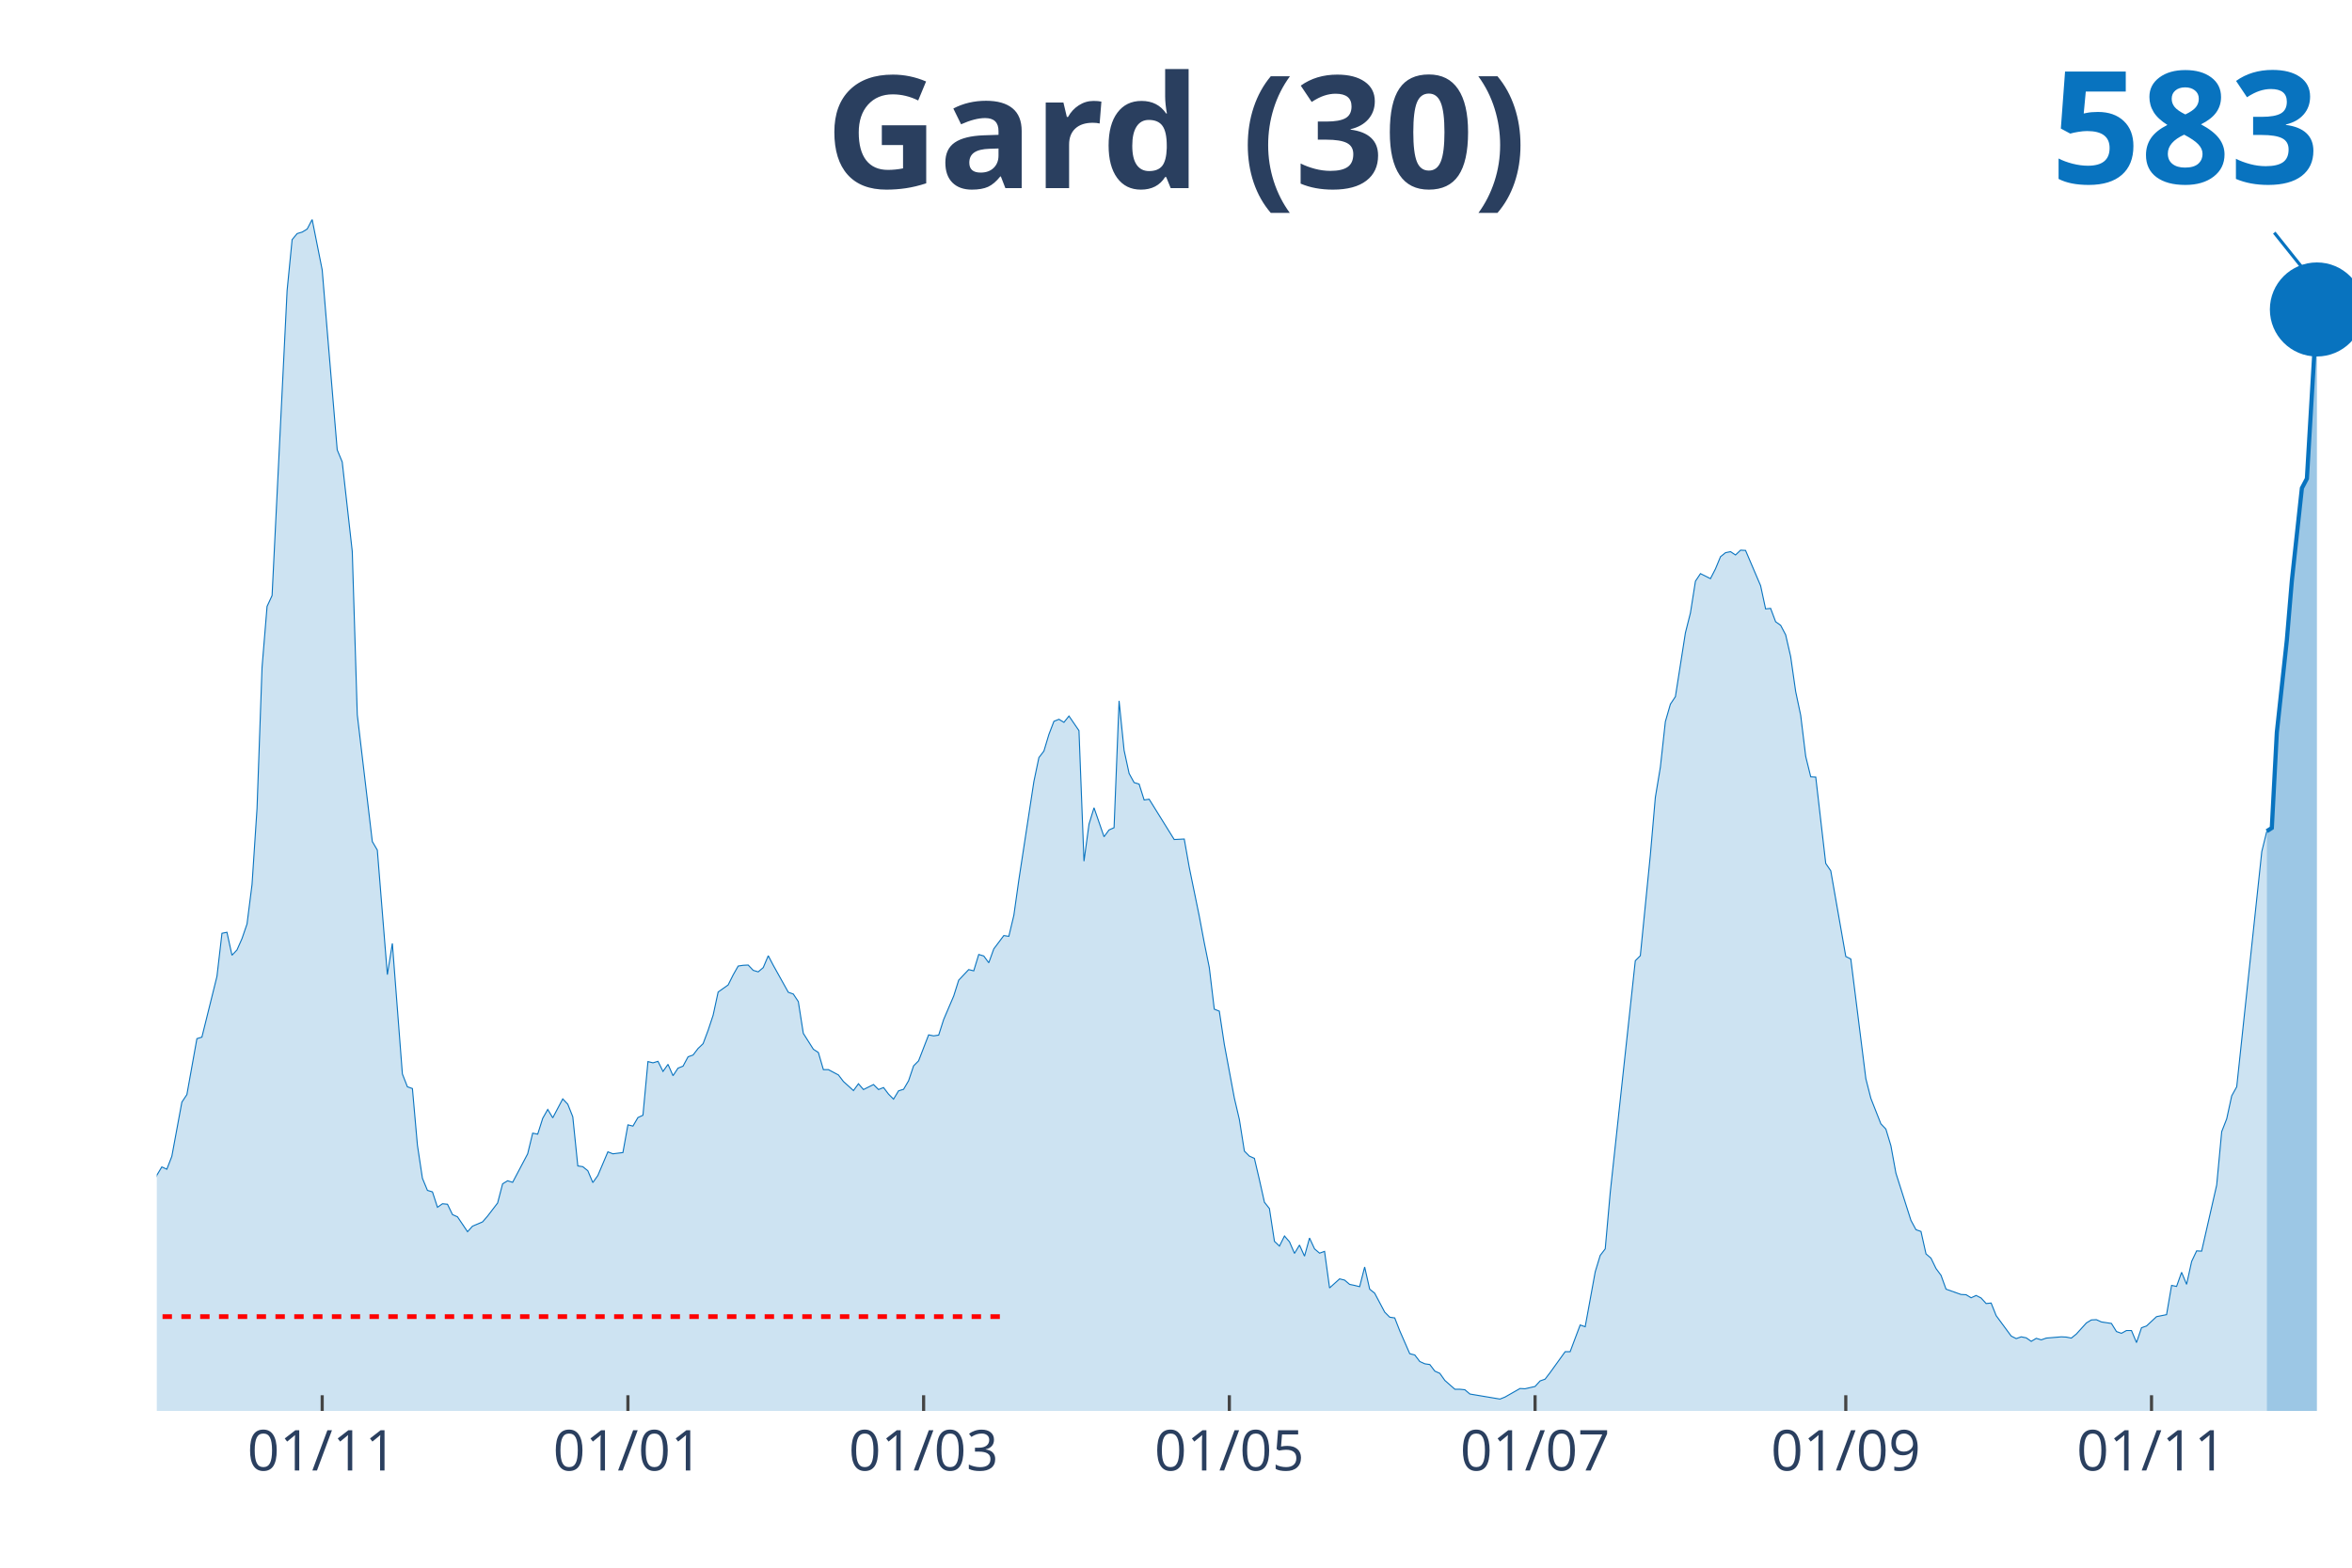
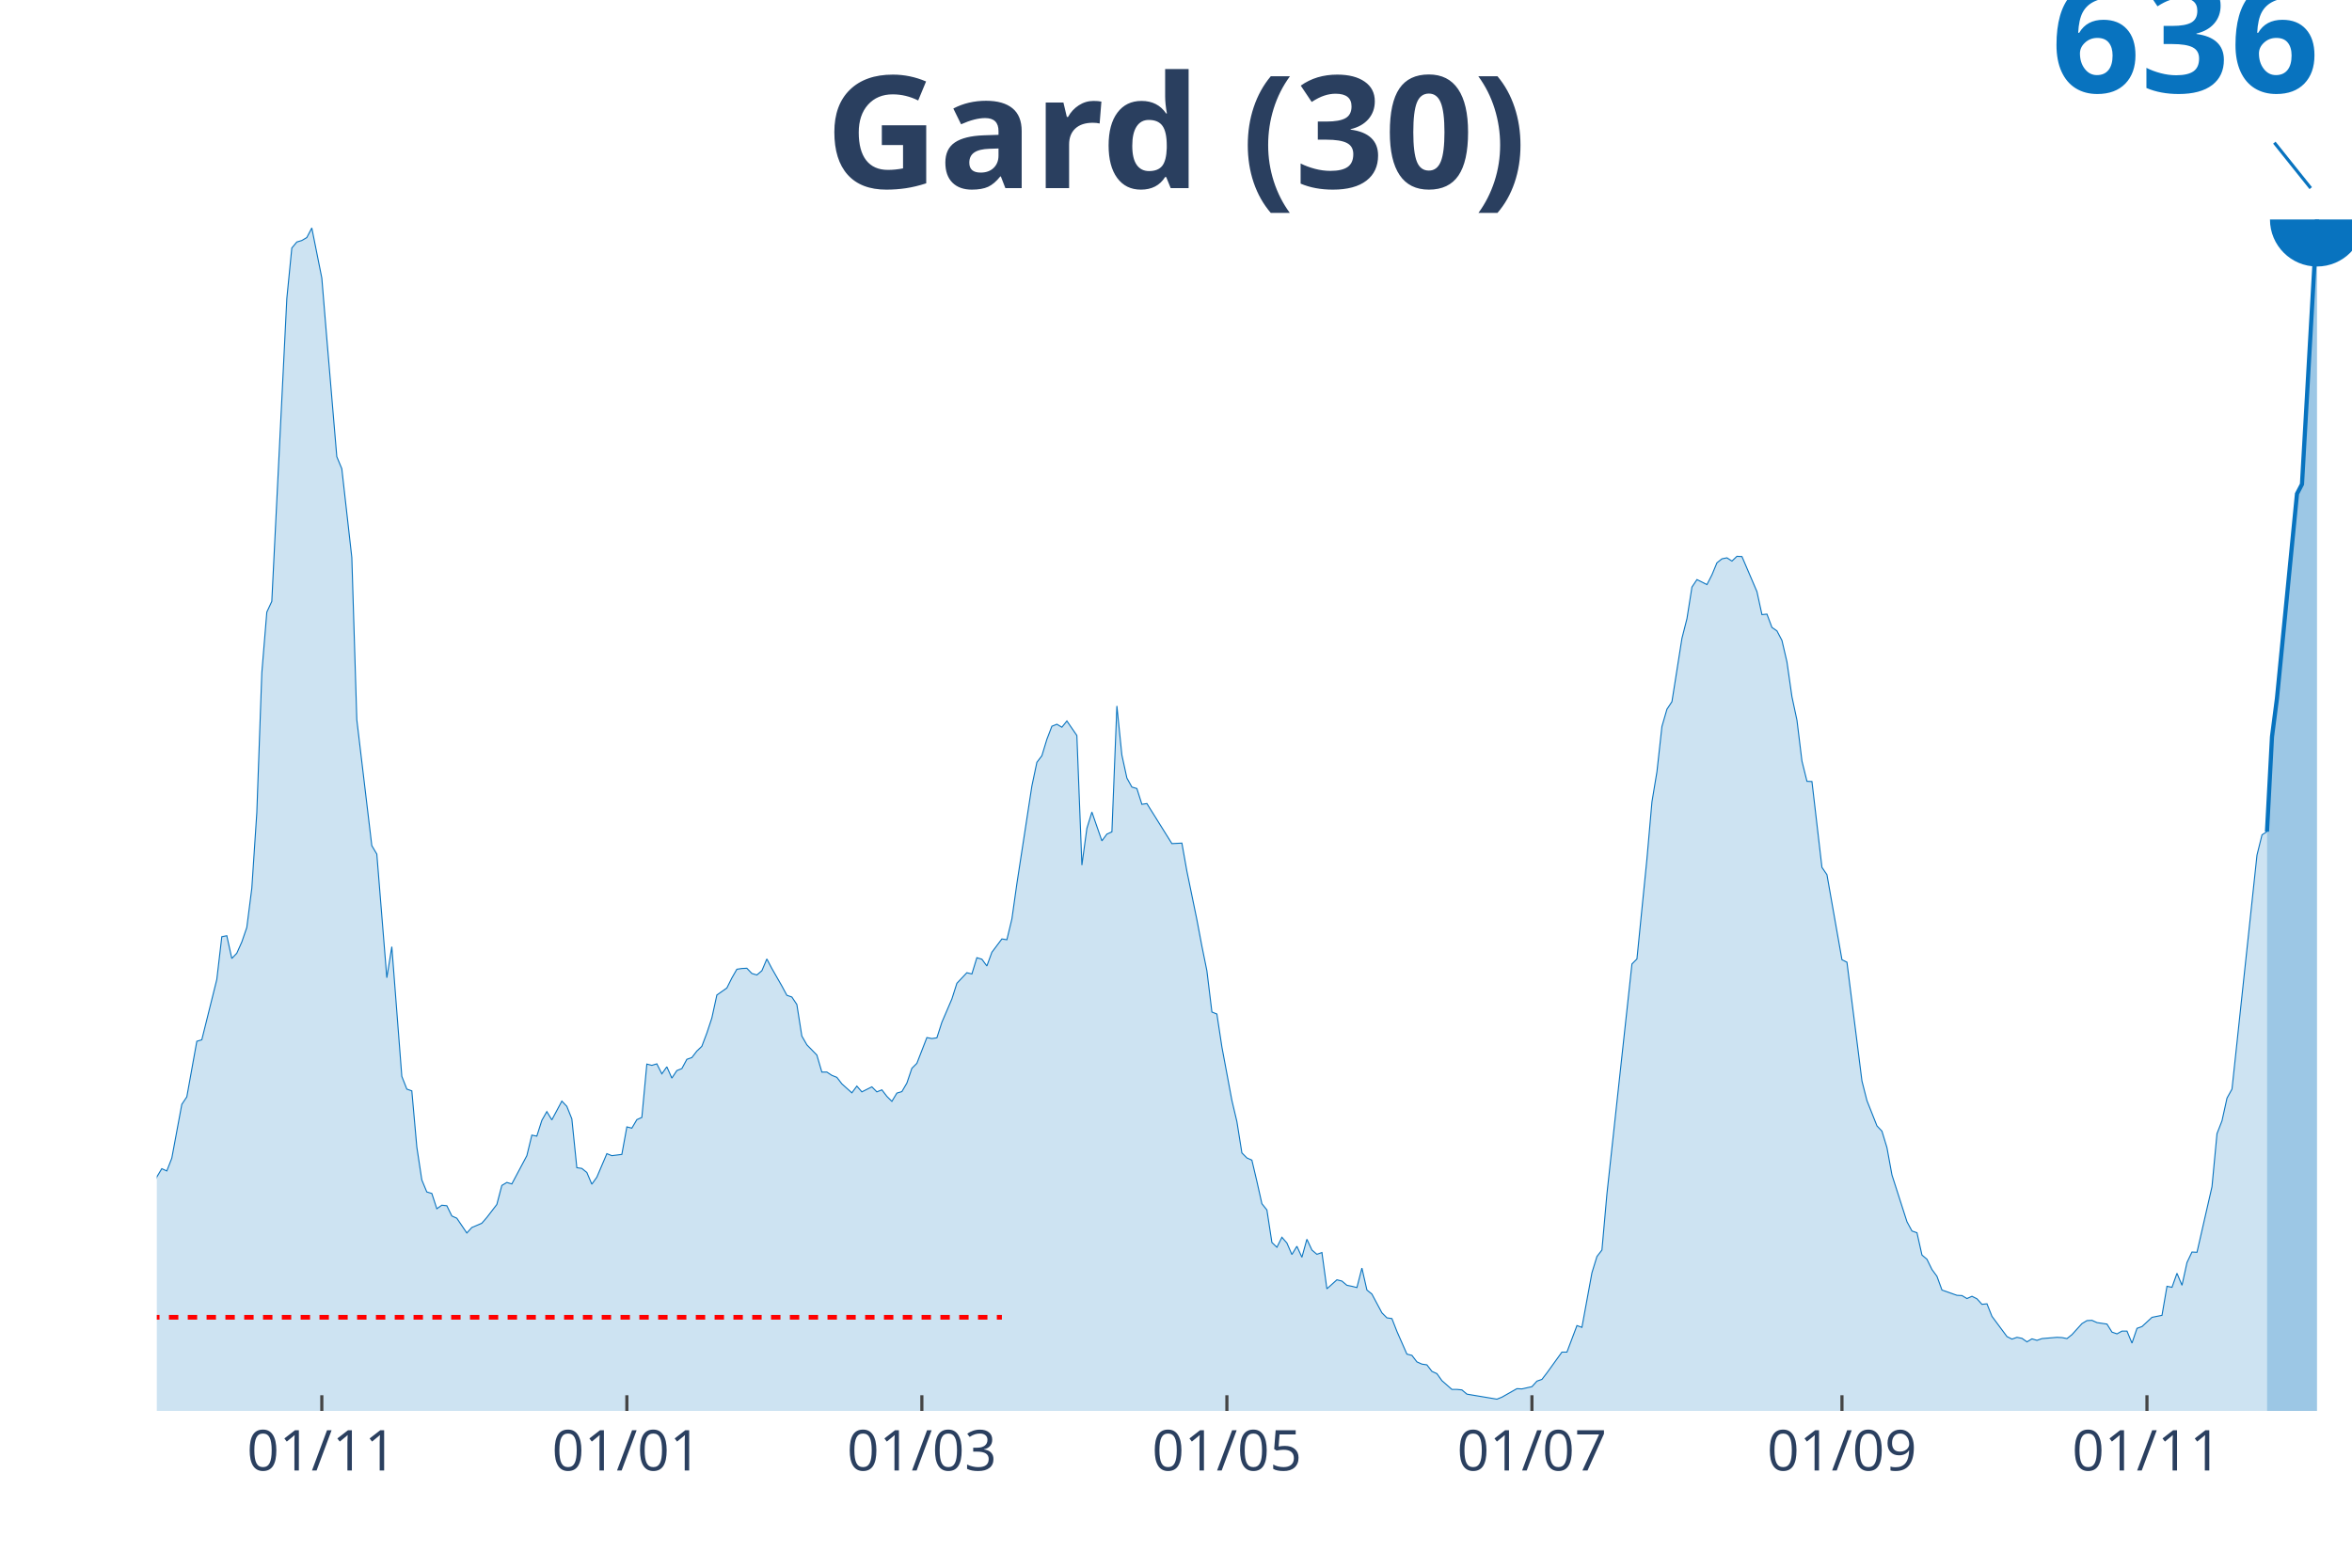
<svg xmlns="http://www.w3.org/2000/svg" class="main-svg" width="1125" height="750" style="" viewBox="0 0 750 500">
  <rect x="0" y="0" width="750" height="500" style="fill: rgb(0, 0, 0); fill-opacity: 0;" />
-   <defs id="defs-19c943">
+   <defs id="defs-068219">
    <g class="clips">
-       <clipPath id="clip19c943xyplot" class="plotclip">
+       <clipPath id="clip068219xyplot" class="plotclip">
        <rect width="700" height="380" />
      </clipPath>
-       <clipPath class="axesclip" id="clip19c943x">
+       <clipPath class="axesclip" id="clip068219x">
        <rect x="50" y="0" width="700" height="500" />
      </clipPath>
-       <clipPath class="axesclip" id="clip19c943y">
+       <clipPath class="axesclip" id="clip068219y">
        <rect x="0" y="70" width="750" height="380" />
      </clipPath>
-       <clipPath class="axesclip" id="clip19c943xy">
+       <clipPath class="axesclip" id="clip068219xy">
        <rect x="50" y="70" width="700" height="380" />
      </clipPath>
    </g>
    <g class="gradients" />
  </defs>
  <g class="bglayer">
    <rect class="bg" x="50" y="70" width="700" height="380" style="fill: rgb(0, 0, 0); fill-opacity: 0; stroke-width: 0;" />
  </g>
  <g class="layer-below">
    <g class="imagelayer" />
    <g class="shapelayer" />
  </g>
  <g class="cartesianlayer">
    <g class="subplot xy">
      <g class="layer-subplot">
        <g class="shapelayer" />
        <g class="imagelayer" />
      </g>
      <g class="gridlayer">
        <g class="x">
-           <path class="xgrid crisp" transform="translate(102.74,0)" d="M0,70v380" style="stroke: rgb(255, 255, 255); stroke-opacity: 1; stroke-width: 1px;" />
-           <path class="xgrid crisp" transform="translate(200.23,0)" d="M0,70v380" style="stroke: rgb(255, 255, 255); stroke-opacity: 1; stroke-width: 1px;" />
-           <path class="xgrid crisp" transform="translate(294.52,0)" d="M0,70v380" style="stroke: rgb(255, 255, 255); stroke-opacity: 1; stroke-width: 1px;" />
-           <path class="xgrid crisp" transform="translate(392.01,0)" d="M0,70v380" style="stroke: rgb(255, 255, 255); stroke-opacity: 1; stroke-width: 1px;" />
-           <path class="xgrid crisp" transform="translate(489.5,0)" d="M0,70v380" style="stroke: rgb(255, 255, 255); stroke-opacity: 1; stroke-width: 1px;" />
-           <path class="xgrid crisp" transform="translate(588.58,0)" d="M0,70v380" style="stroke: rgb(255, 255, 255); stroke-opacity: 1; stroke-width: 1px;" />
-           <path class="xgrid crisp" transform="translate(686.07,0)" d="M0,70v380" style="stroke: rgb(255, 255, 255); stroke-opacity: 1; stroke-width: 1px;" />
+           <path class="xgrid crisp" transform="translate(102.62,0)" d="M0,70v380" style="stroke: rgb(255, 255, 255); stroke-opacity: 1; stroke-width: 1px;" />
+           <path class="xgrid crisp" transform="translate(199.89,0)" d="M0,70v380" style="stroke: rgb(255, 255, 255); stroke-opacity: 1; stroke-width: 1px;" />
+           <path class="xgrid crisp" transform="translate(293.96,0)" d="M0,70v380" style="stroke: rgb(255, 255, 255); stroke-opacity: 1; stroke-width: 1px;" />
+           <path class="xgrid crisp" transform="translate(391.23,0)" d="M0,70v380" style="stroke: rgb(255, 255, 255); stroke-opacity: 1; stroke-width: 1px;" />
+           <path class="xgrid crisp" transform="translate(488.5,0)" d="M0,70v380" style="stroke: rgb(255, 255, 255); stroke-opacity: 1; stroke-width: 1px;" />
+           <path class="xgrid crisp" transform="translate(587.36,0)" d="M0,70v380" style="stroke: rgb(255, 255, 255); stroke-opacity: 1; stroke-width: 1px;" />
+           <path class="xgrid crisp" transform="translate(684.62,0)" d="M0,70v380" style="stroke: rgb(255, 255, 255); stroke-opacity: 1; stroke-width: 1px;" />
        </g>
        <g class="y" />
      </g>
      <g class="zerolinelayer" />
      <path class="xlines-below" />
      <path class="ylines-below" />
      <g class="overlines-below" />
      <g class="xaxislayer-below" />
      <g class="yaxislayer-below" />
      <g class="overaxes-below" />
-       <g class="plot" transform="translate(50, 70)" clip-path="url('#clip19c943xyplot')">
+       <g class="plot" transform="translate(50, 70)" clip-path="url('#clip068219xyplot')">
        <g class="scatterlayer mlayer">
-           <g class="trace scatter trace39de4d" style="stroke-miterlimit: 2;">
+           <g class="trace scatter tracefa67ea" style="stroke-miterlimit: 2;">
            <g class="fills">
              <g>
-                 <path class="js-fill" d="M672.83,380L-217.35,380L-217.35,374.45L-214.16,375.18L-212.56,375.98L-199.77,376.62L-198.17,376.78L-193.38,378.07L-191.78,376.14L-183.79,373.09L-182.19,371.16L-174.2,369.79L-172.6,372.12L-166.21,377.27L-164.61,377.19L-153.42,376.86L-151.83,376.86L-140.64,377.03L-139.04,378.15L-116.67,376.7L-115.07,375.58L-102.28,373.41L-100.68,373.73L-92.69,371.96L-91.1,371.08L-87.9,370.92L-86.3,370.27L-76.71,363.28L-75.11,362.96L-73.52,362.39L-71.92,359.58L-68.72,356.2L-67.12,355.88L-60.73,351.38L-59.13,351.78L-52.74,350.1L-51.14,348.65L-49.54,347.92L-47.95,344.31L-44.75,338.84L-43.15,337.72L-39.95,336.03L-38.36,333.94L-36.76,335.38L-35.16,333.37L-33.56,332.01L-31.96,332.81L-30.37,333.45L-28.77,331.85L-27.17,332.41L-25.57,328.23L-23.97,327.26L-22.37,324.45L-20.78,322.04L-19.18,321.8L-15.98,314.56L-14.38,314.16L-12.79,314.88L-11.19,317.14L-7.99,315.05L-6.39,316.17L-3.2,318.02L-1.6,311.51L0,304.84L1.6,302.18L3.2,302.91L4.79,298.81L7.99,281.52L9.59,279.11L12.79,261.27L14.38,260.78L19.18,241.41L20.78,227.66L22.37,227.34L23.97,234.66L25.57,232.97L27.17,229.35L28.77,224.69L30.37,212.07L31.96,187.87L33.56,142.85L35.16,123.4L36.76,119.94L41.55,22.67L43.15,6.43L44.75,4.5L46.35,4.02L47.95,3.05L49.54,0L52.74,16.08L54.34,35.45L57.53,73.48L59.13,77.33L62.33,105.87L63.93,157.96L68.72,198.4L70.32,201.13L73.52,240.85L75.11,230.88L78.31,272.52L79.91,276.62L81.51,277.18L83.11,295.27L84.7,305.8L86.3,309.66L87.9,310.14L89.5,315.05L91.1,313.92L92.69,314.08L94.29,317.38L95.89,318.1L99.09,322.84L100.68,321.07L103.88,319.71L105.48,317.86L108.68,313.68L110.27,307.57L111.87,306.6L113.47,307.09L118.26,298L119.86,291.41L121.46,291.73L123.06,286.67L124.66,283.85L126.26,286.51L129.45,280.48L131.05,282.17L132.65,286.19L134.25,301.86L135.84,302.1L137.44,303.39L139.04,307.17L140.64,304.92L143.84,297.36L145.43,298L148.63,297.6L150.23,288.76L151.83,289.16L153.42,286.43L155.02,285.7L156.62,268.58L158.22,268.98L159.82,268.5L161.42,271.72L163.01,269.46L164.61,273.08L166.21,270.67L167.81,270.03L169.41,267.05L171,266.49L172.6,264.4L174.2,262.87L175.8,258.61L177.4,253.79L179,246.39L182.19,244.14L183.79,240.93L185.39,238.11L186.99,237.87L188.58,237.79L190.18,239.48L191.78,239.96L193.38,238.6L194.98,234.82L196.58,237.87L201.37,246.47L202.97,247.04L204.57,249.45L206.16,259.58L209.36,264.64L210.96,265.69L212.56,271.15L214.16,271.15L217.35,272.84L218.95,274.93L222.15,277.83L223.74,275.65L225.34,277.5L226.94,276.7L228.54,275.9L230.14,277.5L231.74,276.86L233.33,278.95L234.93,280.56L236.53,277.91L238.13,277.42L239.73,274.69L241.32,269.95L242.92,268.34L246.12,260.06L247.72,260.38L249.32,260.14L250.91,255.16L254.11,247.68L255.71,242.61L258.9,239.24L260.5,239.64L262.1,234.42L263.7,234.9L265.3,237.07L266.89,232.65L270.09,228.39L271.69,228.63L273.29,221.95L274.89,210.62L279.68,179.27L281.28,171.63L282.88,169.54L284.47,164.24L286.07,160.06L287.67,159.41L289.27,160.38L290.87,158.37L294.06,163.03L295.66,204.67L297.26,192.85L298.86,187.63L302.05,196.87L303.65,194.7L305.25,193.98L306.85,153.54L308.45,169.3L310.05,176.7L311.64,179.59L313.24,180.07L314.84,185.14L316.44,184.9L324.43,197.76L326.03,197.68L327.63,197.6L329.22,206.6L332.42,222.2L334.02,230.72L335.62,238.6L337.21,251.86L338.81,252.5L340.41,263.11L343.61,280.24L345.21,287.07L346.8,297.12L348.4,298.73L350,299.45L351.6,306.28L353.2,313.44L354.79,315.45L356.39,325.9L357.99,327.43L359.59,324.21L361.19,326.06L362.79,329.76L364.38,327.1L365.98,330.64L367.58,324.85L369.18,328.31L370.78,329.68L372.37,329.11L373.97,340.77L377.17,337.88L378.77,338.28L380.37,339.64L381.96,339.97L383.56,340.37L385.16,334.1L386.76,341.17L388.36,342.46L391.55,348.49L393.15,350.1L394.75,350.34L396.35,354.44L399.54,361.75L401.14,362.15L402.74,364.24L404.34,364.97L405.94,365.21L407.53,367.3L409.13,368.02L410.73,370.27L413.93,373.09L415.53,373.09L417.12,373.25L418.72,374.61L428.31,376.22L429.91,375.58L434.7,372.85L436.3,372.93L439.5,372.2L441.1,370.43L442.69,369.87L444.29,367.78L449.09,361.11L450.68,361.11L453.88,352.59L455.48,353.15L458.68,335.63L460.27,330.4L461.87,328.31L463.47,310.3L471.46,236.42L473.06,234.82L476.26,202.66L477.85,184.33L479.45,174.69L481.05,160.14L482.65,154.59L484.25,152.18L487.44,131.84L489.04,125.49L490.64,115.36L492.24,112.95L495.43,114.55L497.03,111.42L498.63,107.56L500.23,106.27L501.83,105.95L503.42,107L505.02,105.47L506.62,105.55L511.42,116.81L513.01,124.2L514.61,124.04L516.21,128.3L517.81,129.43L519.41,132.48L521,139.39L522.6,150.57L524.2,158.13L525.8,171.23L527.4,177.74L529,177.82L532.19,205.39L533.79,207.73L538.58,235.06L540.18,235.86L544.98,274.05L546.58,280.32L549.77,288.44L551.37,290.12L552.97,295.43L554.57,304.19L559.36,319.23L560.96,322.2L562.56,322.76L564.16,329.92L565.75,331.28L567.35,334.58L568.95,336.75L570.55,341.17L575.34,342.86L576.94,342.94L578.54,343.91L580.14,343.18L581.74,343.99L583.33,345.75L584.93,345.59L586.53,349.61L591.32,356.12L592.92,356.93L594.52,356.37L596.12,356.69L597.72,357.81L599.32,356.85L600.91,357.33L602.51,356.77L607.31,356.37L608.9,356.45L610.5,356.77L612.1,355.48L615.3,351.94L616.89,350.98L618.49,350.9L620.09,351.62L623.29,352.1L624.89,354.68L626.48,355.24L628.08,354.36L629.68,354.36L631.28,358.21L632.88,353.47L634.47,352.91L637.67,349.93L639.27,349.61L640.87,349.29L642.47,339.97L644.06,340.29L645.66,335.79L647.26,339.64L648.86,332.33L650.46,328.95L652.05,329.03L656.85,307.97L658.45,290.93L660.05,286.83L661.64,279.51L663.24,276.62L664.84,261.59L671.23,201.62L672.83,195.1" style="fill: rgb(8, 115, 191); fill-opacity: 0.2; stroke-width: 0;" />
+                 <path class="js-fill" d="M672.89,380L-216.86,380L-216.86,374.49L-213.67,375.21L-212.07,376.01L-199.32,376.65L-197.72,376.81L-192.94,378.08L-191.34,376.17L-183.37,373.14L-181.78,371.22L-173.8,369.86L-172.21,372.18L-165.83,377.29L-164.24,377.21L-153.08,376.89L-151.48,376.89L-140.32,377.05L-138.72,378.16L-116.4,376.73L-114.81,375.61L-102.05,373.46L-100.46,373.77L-92.48,372.02L-90.89,371.14L-87.7,370.98L-86.1,370.34L-76.54,363.4L-74.94,363.08L-73.35,362.52L-71.75,359.73L-68.56,356.37L-66.97,356.06L-60.59,351.59L-59,351.98L-52.62,350.31L-51.03,348.87L-49.43,348.15L-47.84,344.56L-44.65,339.13L-43.05,338.02L-39.86,336.34L-38.27,334.27L-36.67,335.7L-35.08,333.71L-33.49,332.35L-31.89,333.15L-30.3,333.79L-28.7,332.19L-27.11,332.75L-25.51,328.6L-23.92,327.64L-22.32,324.85L-20.73,322.45L-19.13,322.21L-15.95,315.03L-14.35,314.63L-12.76,315.35L-11.16,317.58L-7.97,315.51L-6.38,316.63L-3.19,318.46L-1.59,312L0,305.37L1.59,302.74L3.19,303.46L4.78,299.39L7.97,282.23L9.57,279.83L12.76,262.11L14.35,261.63L19.13,242.4L20.73,228.75L22.32,228.43L23.92,235.69L25.51,234.02L27.11,230.43L28.7,225.8L30.3,213.27L31.89,189.24L33.49,144.55L35.08,125.23L36.67,121.8L41.46,25.22L43.05,9.1L44.65,7.18L46.24,6.7L47.84,5.75L49.43,2.71L52.62,18.68L54.21,37.91L57.4,75.66L59,79.5L62.19,107.83L63.78,159.55L68.56,199.7L70.16,202.41L73.35,241.84L74.94,231.94L78.13,273.29L79.73,277.36L81.32,277.92L82.92,295.87L84.51,306.33L86.1,310.16L87.7,310.64L89.29,315.51L90.89,314.39L92.48,314.55L94.08,317.82L95.67,318.54L98.86,323.25L100.46,321.5L103.64,320.14L105.24,318.3L108.43,314.15L110.02,308.09L111.62,307.13L113.21,307.61L118,298.59L119.59,292.04L121.18,292.36L122.78,287.33L124.37,284.54L125.97,287.17L129.16,281.19L130.75,282.86L132.35,286.86L133.94,302.42L135.54,302.66L137.13,303.94L138.72,307.69L140.32,305.45L143.51,297.95L145.1,298.59L148.29,298.19L149.89,289.41L151.48,289.81L153.08,287.1L154.67,286.38L156.26,269.38L157.86,269.78L159.45,269.3L161.05,272.49L162.64,270.25L164.24,273.85L165.83,271.45L167.43,270.81L169.02,267.86L170.62,267.3L172.21,265.23L173.8,263.71L175.4,259.48L176.99,254.69L178.59,247.35L181.78,245.11L183.37,241.92L184.97,239.13L186.56,238.89L188.15,238.81L189.75,240.48L191.34,240.96L192.94,239.61L194.53,235.85L196.13,238.89L199.32,244.47L200.91,247.43L202.51,247.99L204.1,250.38L205.69,260.44L207.29,263.23L210.48,266.5L212.07,271.93L213.67,271.93L215.26,272.97L216.86,273.61L218.45,275.68L221.64,278.55L223.23,276.4L224.83,278.24L226.42,277.44L228.02,276.64L229.61,278.24L231.21,277.6L232.8,279.67L234.4,281.27L235.99,278.63L237.59,278.16L239.18,275.44L240.77,270.73L242.37,269.14L245.56,260.92L247.15,261.24L248.75,261L250.34,256.05L253.53,248.62L255.13,243.6L258.31,240.24L259.91,240.64L261.5,235.45L263.1,235.93L264.69,238.09L266.29,233.7L269.48,229.47L271.07,229.71L272.67,223.08L274.26,211.83L279.04,180.7L280.64,173.12L282.23,171.04L283.83,165.78L285.42,161.63L287.02,160.99L288.61,161.94L290.21,159.95L293.39,164.58L294.99,205.92L296.58,194.19L298.18,189L301.37,198.18L302.96,196.03L304.56,195.31L306.15,155.16L307.74,170.8L309.34,178.15L310.93,181.02L312.53,181.5L314.12,186.53L315.72,186.29L323.69,199.06L325.28,198.98L326.88,198.9L328.47,207.84L331.66,223.32L333.26,231.78L334.85,239.61L336.45,252.77L338.04,253.41L339.64,263.95L342.82,280.95L344.42,287.73L346.01,297.71L347.61,299.31L349.2,300.03L350.8,306.81L352.39,313.91L353.99,315.91L355.58,326.28L357.18,327.8L358.77,324.61L360.36,326.44L361.96,330.12L363.55,327.48L365.15,330.99L366.74,325.25L368.34,328.68L369.93,330.04L371.53,329.48L373.12,341.05L376.31,338.18L377.9,338.58L379.5,339.93L381.09,340.25L382.69,340.65L384.28,334.43L385.88,341.45L387.47,342.73L390.66,348.71L392.26,350.31L393.85,350.55L395.44,354.62L398.63,361.88L400.23,362.28L401.82,364.36L403.42,365.07L405.01,365.31L406.61,367.39L408.2,368.11L409.79,370.34L412.98,373.14L414.58,373.14L416.17,373.3L417.77,374.65L427.33,376.25L428.93,375.61L433.71,372.9L435.31,372.98L438.5,372.26L440.09,370.5L441.69,369.94L443.28,367.87L448.06,361.24L449.66,361.24L452.85,352.78L454.44,353.34L457.63,335.94L459.23,330.75L460.82,328.68L462.41,310.8L470.39,237.45L471.98,235.85L475.17,203.93L476.77,185.73L478.36,176.15L479.95,161.71L481.55,156.2L483.14,153.8L486.33,133.61L487.93,127.31L489.52,117.25L491.12,114.85L494.31,116.45L495.9,113.34L497.49,109.51L499.09,108.23L500.68,107.91L502.28,108.95L503.87,107.43L505.47,107.51L510.25,118.69L511.85,126.03L513.44,125.87L515.03,130.1L516.63,131.22L518.22,134.25L519.82,141.11L521.41,152.21L523.01,159.71L524.6,172.72L526.2,179.19L527.79,179.26L530.98,206.64L532.57,208.96L537.36,236.09L538.95,236.89L543.74,274.8L545.33,281.03L548.52,289.09L550.11,290.77L551.71,296.03L553.3,304.73L558.09,319.66L559.68,322.61L561.28,323.17L562.87,330.28L564.46,331.63L566.06,334.9L567.65,337.06L569.25,341.45L574.03,343.13L575.63,343.21L577.22,344.16L578.82,343.44L580.41,344.24L582,346L583.6,345.84L585.19,349.83L589.98,356.29L591.57,357.09L593.17,356.53L594.76,356.85L596.36,357.97L597.95,357.01L599.54,357.49L601.14,356.93L605.92,356.53L607.52,356.61L609.11,356.93L610.71,355.66L613.9,352.14L615.49,351.19L617.08,351.11L618.68,351.83L621.87,352.3L623.46,354.86L625.06,355.42L626.65,354.54L628.25,354.54L629.84,358.37L631.44,353.66L633.03,353.1L636.22,350.15L637.81,349.83L639.41,349.51L641,340.25L642.6,340.57L644.19,336.1L645.79,339.93L647.38,332.67L648.97,329.32L650.57,329.4L655.35,308.49L656.95,291.56L658.54,287.49L660.14,280.23L661.73,277.36L663.33,262.43L669.7,202.73L671.3,196.27L672.89,195.23" style="fill: rgb(8, 115, 191); fill-opacity: 0.2; stroke-width: 0;" />
              </g>
            </g>
            <g class="errorbars" />
            <g class="lines">
-               <path class="js-line" d="M-217.35,374.45L-214.16,375.18L-212.56,375.98L-199.77,376.62L-198.17,376.78L-193.38,378.07L-191.78,376.14L-183.79,373.09L-182.19,371.16L-174.2,369.79L-172.6,372.12L-166.21,377.27L-164.61,377.19L-153.42,376.86L-151.83,376.86L-140.64,377.03L-139.04,378.15L-116.67,376.7L-115.07,375.58L-102.28,373.41L-100.68,373.73L-92.69,371.96L-91.1,371.08L-87.9,370.92L-86.3,370.27L-76.71,363.28L-75.11,362.96L-73.52,362.39L-71.92,359.58L-68.72,356.2L-67.12,355.88L-60.73,351.38L-59.13,351.78L-52.74,350.1L-51.14,348.65L-49.54,347.92L-47.95,344.31L-44.75,338.84L-43.15,337.72L-39.95,336.03L-38.36,333.94L-36.76,335.38L-35.16,333.37L-33.56,332.01L-31.96,332.81L-30.37,333.45L-28.77,331.85L-27.17,332.41L-25.57,328.23L-23.97,327.26L-22.37,324.45L-20.78,322.04L-19.18,321.8L-15.98,314.56L-14.38,314.16L-12.79,314.88L-11.19,317.14L-7.99,315.05L-6.39,316.17L-3.2,318.02L-1.6,311.51L0,304.84L1.6,302.18L3.2,302.91L4.79,298.81L7.99,281.52L9.59,279.11L12.79,261.27L14.38,260.78L19.18,241.41L20.78,227.66L22.37,227.34L23.97,234.66L25.57,232.97L27.17,229.35L28.77,224.69L30.37,212.07L31.96,187.87L33.56,142.85L35.16,123.4L36.76,119.94L41.55,22.67L43.15,6.43L44.75,4.5L46.35,4.02L47.95,3.05L49.54,0L52.74,16.08L54.34,35.45L57.53,73.48L59.13,77.33L62.33,105.87L63.93,157.96L68.72,198.4L70.32,201.13L73.52,240.85L75.11,230.88L78.31,272.52L79.91,276.62L81.51,277.18L83.11,295.27L84.7,305.8L86.3,309.66L87.9,310.14L89.5,315.05L91.1,313.92L92.69,314.08L94.29,317.38L95.89,318.1L99.09,322.84L100.68,321.07L103.88,319.71L105.48,317.86L108.68,313.68L110.27,307.57L111.87,306.6L113.47,307.09L118.26,298L119.86,291.41L121.46,291.73L123.06,286.67L124.66,283.85L126.26,286.51L129.45,280.48L131.05,282.17L132.65,286.19L134.25,301.86L135.84,302.1L137.44,303.39L139.04,307.17L140.64,304.92L143.84,297.36L145.43,298L148.63,297.6L150.23,288.76L151.83,289.16L153.42,286.43L155.02,285.7L156.62,268.58L158.22,268.98L159.82,268.5L161.42,271.72L163.01,269.46L164.61,273.08L166.21,270.67L167.81,270.03L169.41,267.05L171,266.49L172.6,264.4L174.2,262.87L175.8,258.61L177.4,253.79L179,246.39L182.19,244.14L183.79,240.93L185.39,238.11L186.99,237.87L188.58,237.79L190.18,239.48L191.78,239.96L193.38,238.6L194.98,234.82L196.58,237.87L201.37,246.47L202.97,247.04L204.57,249.45L206.16,259.58L209.36,264.64L210.96,265.69L212.56,271.15L214.16,271.15L217.35,272.84L218.95,274.93L222.15,277.83L223.74,275.65L225.34,277.5L226.94,276.7L228.54,275.9L230.14,277.5L231.74,276.86L233.33,278.95L234.93,280.56L236.53,277.91L238.13,277.42L239.73,274.69L241.32,269.95L242.92,268.34L246.12,260.06L247.72,260.38L249.32,260.14L250.91,255.16L254.11,247.68L255.71,242.61L258.9,239.24L260.5,239.64L262.1,234.42L263.7,234.9L265.3,237.07L266.89,232.65L270.09,228.39L271.69,228.63L273.29,221.95L274.89,210.62L279.68,179.27L281.28,171.63L282.88,169.54L284.47,164.24L286.07,160.06L287.67,159.41L289.27,160.38L290.87,158.37L294.06,163.03L295.66,204.67L297.26,192.85L298.86,187.63L302.05,196.87L303.65,194.7L305.25,193.98L306.85,153.54L308.45,169.3L310.05,176.7L311.64,179.59L313.24,180.07L314.84,185.14L316.44,184.9L324.43,197.76L326.03,197.68L327.63,197.6L329.22,206.6L332.42,222.2L334.02,230.72L335.62,238.6L337.21,251.86L338.81,252.5L340.41,263.11L343.61,280.24L345.21,287.07L346.8,297.12L348.4,298.73L350,299.45L351.6,306.28L353.2,313.44L354.79,315.45L356.39,325.9L357.99,327.43L359.59,324.21L361.19,326.06L362.79,329.76L364.38,327.1L365.98,330.64L367.58,324.85L369.18,328.31L370.78,329.68L372.37,329.11L373.97,340.77L377.17,337.88L378.77,338.28L380.37,339.64L381.96,339.97L383.56,340.37L385.16,334.1L386.76,341.17L388.36,342.46L391.55,348.49L393.15,350.1L394.75,350.34L396.35,354.44L399.54,361.75L401.14,362.15L402.74,364.24L404.34,364.97L405.94,365.21L407.53,367.3L409.13,368.02L410.73,370.27L413.93,373.09L415.53,373.09L417.12,373.25L418.72,374.61L428.31,376.22L429.91,375.58L434.7,372.85L436.3,372.93L439.5,372.2L441.1,370.43L442.69,369.87L444.29,367.78L449.09,361.11L450.68,361.11L453.88,352.59L455.48,353.15L458.68,335.63L460.27,330.4L461.87,328.31L463.47,310.3L471.46,236.42L473.06,234.82L476.26,202.66L477.85,184.33L479.45,174.69L481.05,160.14L482.65,154.59L484.25,152.18L487.44,131.84L489.04,125.49L490.64,115.36L492.24,112.95L495.43,114.55L497.03,111.42L498.63,107.56L500.23,106.27L501.83,105.95L503.42,107L505.02,105.47L506.62,105.55L511.42,116.81L513.01,124.2L514.61,124.04L516.21,128.3L517.81,129.43L519.41,132.48L521,139.39L522.6,150.57L524.2,158.13L525.8,171.23L527.4,177.74L529,177.82L532.19,205.39L533.79,207.73L538.58,235.06L540.18,235.86L544.98,274.05L546.58,280.32L549.77,288.44L551.37,290.12L552.97,295.43L554.57,304.19L559.36,319.23L560.96,322.2L562.56,322.76L564.16,329.92L565.75,331.28L567.35,334.58L568.95,336.75L570.55,341.17L575.34,342.86L576.94,342.94L578.54,343.91L580.14,343.18L581.74,343.99L583.33,345.75L584.93,345.59L586.53,349.61L591.32,356.12L592.92,356.93L594.52,356.37L596.12,356.69L597.72,357.81L599.32,356.85L600.91,357.33L602.51,356.77L607.31,356.37L608.9,356.45L610.5,356.77L612.1,355.48L615.3,351.94L616.89,350.98L618.49,350.9L620.09,351.62L623.29,352.1L624.89,354.68L626.48,355.24L628.08,354.36L629.68,354.36L631.28,358.21L632.88,353.47L634.47,352.91L637.67,349.93L639.27,349.61L640.87,349.29L642.47,339.97L644.06,340.29L645.66,335.79L647.26,339.64L648.86,332.33L650.46,328.95L652.05,329.03L656.85,307.97L658.45,290.93L660.05,286.83L661.64,279.51L663.24,276.62L664.84,261.59L671.23,201.62L672.83,195.1" style="vector-effect: non-scaling-stroke; fill: none; stroke: rgb(8, 115, 191); stroke-opacity: 1; stroke-width: 0.5px; opacity: 1;" />
+               <path class="js-line" d="M-216.86,374.49L-213.67,375.21L-212.07,376.01L-199.32,376.65L-197.72,376.81L-192.94,378.08L-191.34,376.17L-183.37,373.14L-181.78,371.22L-173.8,369.86L-172.21,372.18L-165.83,377.29L-164.24,377.21L-153.08,376.89L-151.48,376.89L-140.32,377.05L-138.72,378.16L-116.4,376.73L-114.81,375.61L-102.05,373.46L-100.46,373.77L-92.48,372.02L-90.89,371.14L-87.7,370.98L-86.1,370.34L-76.54,363.4L-74.94,363.08L-73.35,362.52L-71.75,359.73L-68.56,356.37L-66.97,356.06L-60.59,351.59L-59,351.98L-52.62,350.31L-51.03,348.87L-49.43,348.15L-47.84,344.56L-44.65,339.13L-43.05,338.02L-39.86,336.34L-38.27,334.27L-36.67,335.7L-35.08,333.71L-33.49,332.35L-31.89,333.15L-30.3,333.79L-28.7,332.19L-27.11,332.75L-25.51,328.6L-23.92,327.64L-22.32,324.85L-20.73,322.45L-19.13,322.21L-15.95,315.03L-14.35,314.63L-12.76,315.35L-11.16,317.58L-7.97,315.51L-6.38,316.63L-3.19,318.46L-1.59,312L0,305.37L1.59,302.74L3.19,303.46L4.78,299.39L7.97,282.23L9.57,279.83L12.76,262.11L14.35,261.63L19.13,242.4L20.73,228.75L22.32,228.43L23.92,235.69L25.51,234.02L27.11,230.43L28.7,225.8L30.3,213.27L31.89,189.24L33.49,144.55L35.08,125.23L36.67,121.8L41.46,25.22L43.05,9.1L44.65,7.18L46.24,6.7L47.84,5.75L49.43,2.71L52.62,18.68L54.21,37.91L57.4,75.66L59,79.5L62.19,107.83L63.78,159.55L68.56,199.7L70.16,202.41L73.35,241.84L74.94,231.94L78.13,273.29L79.73,277.36L81.32,277.92L82.92,295.87L84.51,306.33L86.1,310.16L87.7,310.64L89.29,315.51L90.89,314.39L92.48,314.55L94.08,317.82L95.67,318.54L98.86,323.25L100.46,321.5L103.64,320.14L105.24,318.3L108.43,314.15L110.02,308.09L111.62,307.13L113.21,307.61L118,298.59L119.59,292.04L121.18,292.36L122.78,287.33L124.37,284.54L125.97,287.17L129.16,281.19L130.75,282.86L132.35,286.86L133.94,302.42L135.54,302.66L137.13,303.94L138.72,307.69L140.32,305.45L143.51,297.95L145.1,298.59L148.29,298.19L149.89,289.41L151.48,289.81L153.08,287.1L154.67,286.38L156.26,269.38L157.86,269.78L159.45,269.3L161.05,272.49L162.64,270.25L164.24,273.85L165.83,271.45L167.43,270.81L169.02,267.86L170.62,267.3L172.21,265.23L173.8,263.71L175.4,259.48L176.99,254.69L178.59,247.35L181.78,245.11L183.37,241.92L184.97,239.13L186.56,238.89L188.15,238.81L189.75,240.48L191.34,240.96L192.94,239.61L194.53,235.85L196.13,238.89L199.32,244.47L200.91,247.43L202.51,247.99L204.1,250.38L205.69,260.44L207.29,263.23L210.48,266.5L212.07,271.93L213.67,271.93L215.26,272.97L216.86,273.61L218.45,275.68L221.64,278.55L223.23,276.4L224.83,278.24L226.42,277.44L228.02,276.64L229.61,278.24L231.21,277.6L232.8,279.67L234.4,281.27L235.99,278.63L237.59,278.16L239.18,275.44L240.77,270.73L242.37,269.14L245.56,260.92L247.15,261.24L248.75,261L250.34,256.05L253.53,248.62L255.13,243.6L258.31,240.24L259.91,240.64L261.5,235.45L263.1,235.93L264.69,238.09L266.29,233.7L269.48,229.47L271.07,229.71L272.67,223.08L274.26,211.83L279.04,180.7L280.64,173.12L282.23,171.04L283.83,165.78L285.42,161.63L287.02,160.99L288.61,161.94L290.21,159.95L293.39,164.58L294.99,205.92L296.58,194.19L298.18,189L301.37,198.18L302.96,196.03L304.56,195.31L306.15,155.16L307.74,170.8L309.34,178.15L310.93,181.02L312.53,181.5L314.12,186.53L315.72,186.29L323.69,199.06L325.28,198.98L326.88,198.9L328.47,207.84L331.66,223.32L333.26,231.78L334.85,239.61L336.45,252.77L338.04,253.41L339.64,263.95L342.82,280.95L344.42,287.73L346.01,297.71L347.61,299.31L349.2,300.03L350.8,306.81L352.39,313.91L353.99,315.91L355.58,326.28L357.18,327.8L358.77,324.61L360.36,326.44L361.96,330.12L363.55,327.48L365.15,330.99L366.74,325.25L368.34,328.68L369.93,330.04L371.53,329.48L373.12,341.05L376.31,338.18L377.9,338.58L379.5,339.93L381.09,340.25L382.69,340.65L384.28,334.43L385.88,341.45L387.47,342.73L390.66,348.71L392.26,350.31L393.85,350.55L395.44,354.62L398.63,361.88L400.23,362.28L401.82,364.36L403.42,365.07L405.01,365.31L406.61,367.39L408.2,368.11L409.79,370.34L412.98,373.14L414.58,373.14L416.17,373.3L417.77,374.65L427.33,376.25L428.93,375.61L433.71,372.9L435.31,372.98L438.5,372.26L440.09,370.5L441.69,369.94L443.28,367.87L448.06,361.24L449.66,361.24L452.85,352.78L454.44,353.34L457.63,335.94L459.23,330.75L460.82,328.68L462.41,310.8L470.39,237.45L471.98,235.85L475.17,203.93L476.77,185.73L478.36,176.15L479.95,161.71L481.55,156.2L483.14,153.8L486.33,133.61L487.93,127.31L489.52,117.25L491.12,114.85L494.31,116.45L495.9,113.34L497.49,109.51L499.09,108.23L500.68,107.91L502.28,108.95L503.87,107.43L505.47,107.51L510.25,118.69L511.85,126.03L513.44,125.87L515.03,130.1L516.63,131.22L518.22,134.25L519.82,141.11L521.41,152.21L523.01,159.71L524.6,172.72L526.2,179.19L527.79,179.26L530.98,206.64L532.57,208.96L537.36,236.09L538.95,236.89L543.74,274.8L545.33,281.03L548.52,289.09L550.11,290.77L551.71,296.03L553.3,304.73L558.09,319.66L559.68,322.61L561.28,323.17L562.87,330.28L564.46,331.63L566.06,334.9L567.65,337.06L569.25,341.45L574.03,343.13L575.63,343.21L577.22,344.16L578.82,343.44L580.41,344.24L582,346L583.6,345.84L585.19,349.83L589.98,356.29L591.57,357.09L593.17,356.53L594.76,356.85L596.36,357.97L597.95,357.01L599.54,357.49L601.14,356.93L605.92,356.53L607.52,356.61L609.11,356.93L610.71,355.66L613.9,352.14L615.49,351.19L617.08,351.11L618.68,351.83L621.87,352.3L623.46,354.86L625.06,355.42L626.65,354.54L628.25,354.54L629.84,358.37L631.44,353.66L633.03,353.1L636.22,350.15L637.81,349.83L639.41,349.51L641,340.25L642.6,340.57L644.19,336.1L645.79,339.93L647.38,332.67L648.97,329.32L650.57,329.4L655.35,308.49L656.95,291.56L658.54,287.49L660.14,280.23L661.73,277.36L663.33,262.43L669.7,202.73L671.3,196.27L672.89,195.23" style="vector-effect: non-scaling-stroke; fill: none; stroke: rgb(8, 115, 191); stroke-opacity: 1; stroke-width: 0.5px; opacity: 1;" />
            </g>
            <g class="points" />
            <g class="text" />
          </g>
-           <g class="trace scatter trace3082b1" style="stroke-miterlimit: 2;">
+           <g class="trace scatter trace907af4" style="stroke-miterlimit: 2;">
            <g class="fills">
              <g>
-                 <path class="js-fill" d="M688.81,380L672.83,380L672.83,195.1L674.43,194.06L676.03,163.59L679.22,134.17L680.82,115.2L684.02,85.69L685.62,82.64L688.81,28.7" style="fill: rgb(8, 115, 191); fill-opacity: 0.4; stroke-width: 0;" />
+                 <path class="js-fill" d="M688.84,380L672.89,380L672.89,195.23L674.49,164.98L676.08,152.69L682.46,87.48L684.05,84.44L688.84,0" style="fill: rgb(8, 115, 191); fill-opacity: 0.4; stroke-width: 0;" />
              </g>
            </g>
            <g class="errorbars" />
            <g class="lines">
-               <path class="js-line" d="M672.83,195.1L674.43,194.06L676.03,163.59L679.22,134.17L680.82,115.2L684.02,85.69L685.62,82.64L688.81,28.7" style="vector-effect: non-scaling-stroke; fill: none; stroke: rgb(8, 115, 191); stroke-opacity: 1; stroke-width: 2px; opacity: 1;" />
+               <path class="js-line" d="M672.89,195.23L674.49,164.98L676.08,152.69L682.46,87.48L684.05,84.44L688.84,0" style="vector-effect: non-scaling-stroke; fill: none; stroke: rgb(8, 115, 191); stroke-opacity: 1; stroke-width: 2px; opacity: 1;" />
            </g>
            <g class="points" />
            <g class="text" />
          </g>
-           <g class="trace scatter trace2856de" style="stroke-miterlimit: 2; opacity: 1;">
+           <g class="trace scatter trace1fe3c0" style="stroke-miterlimit: 2; opacity: 1;">
            <g class="fills" />
            <g class="errorbars" />
            <g class="lines" />
            <g class="points">
-               <path class="point" transform="translate(688.81,28.7)" d="M15,0A15,15 0 1,1 0,-15A15,15 0 0,1 15,0Z" style="opacity: 1; stroke-width: 0px; fill: rgb(8, 115, 191); fill-opacity: 1;" />
+               <path class="point" transform="translate(688.84,0)" d="M15,0A15,15 0 1,1 0,-15A15,15 0 0,1 15,0Z" style="opacity: 1; stroke-width: 0px; fill: rgb(8, 115, 191); fill-opacity: 1;" />
            </g>
            <g class="text" />
          </g>
        </g>
      </g>
      <g class="overplot" />
      <path class="xlines-above crisp" style="fill: none; stroke-width: 1px; stroke: rgb(0, 0, 0); stroke-opacity: 0;" d="" />
      <path class="ylines-above crisp" style="fill: none;" d="M0,0" />
      <g class="overlines-above" />
      <g class="xaxislayer-above">
-         <path class="xtick ticks crisp" d="M0,450v-5" transform="translate(102.74,0)" style="stroke: rgb(68, 68, 68); stroke-opacity: 1; stroke-width: 1px;" />
-         <path class="xtick ticks crisp" d="M0,450v-5" transform="translate(200.23,0)" style="stroke: rgb(68, 68, 68); stroke-opacity: 1; stroke-width: 1px;" />
-         <path class="xtick ticks crisp" d="M0,450v-5" transform="translate(294.52,0)" style="stroke: rgb(68, 68, 68); stroke-opacity: 1; stroke-width: 1px;" />
-         <path class="xtick ticks crisp" d="M0,450v-5" transform="translate(392.01,0)" style="stroke: rgb(68, 68, 68); stroke-opacity: 1; stroke-width: 1px;" />
-         <path class="xtick ticks crisp" d="M0,450v-5" transform="translate(489.5,0)" style="stroke: rgb(68, 68, 68); stroke-opacity: 1; stroke-width: 1px;" />
-         <path class="xtick ticks crisp" d="M0,450v-5" transform="translate(588.58,0)" style="stroke: rgb(68, 68, 68); stroke-opacity: 1; stroke-width: 1px;" />
-         <path class="xtick ticks crisp" d="M0,450v-5" transform="translate(686.07,0)" style="stroke: rgb(68, 68, 68); stroke-opacity: 1; stroke-width: 1px;" />
+         <path class="xtick ticks crisp" d="M0,450v-5" transform="translate(102.62,0)" style="stroke: rgb(68, 68, 68); stroke-opacity: 1; stroke-width: 1px;" />
+         <path class="xtick ticks crisp" d="M0,450v-5" transform="translate(199.89,0)" style="stroke: rgb(68, 68, 68); stroke-opacity: 1; stroke-width: 1px;" />
+         <path class="xtick ticks crisp" d="M0,450v-5" transform="translate(293.96,0)" style="stroke: rgb(68, 68, 68); stroke-opacity: 1; stroke-width: 1px;" />
+         <path class="xtick ticks crisp" d="M0,450v-5" transform="translate(391.23,0)" style="stroke: rgb(68, 68, 68); stroke-opacity: 1; stroke-width: 1px;" />
+         <path class="xtick ticks crisp" d="M0,450v-5" transform="translate(488.5,0)" style="stroke: rgb(68, 68, 68); stroke-opacity: 1; stroke-width: 1px;" />
+         <path class="xtick ticks crisp" d="M0,450v-5" transform="translate(587.36,0)" style="stroke: rgb(68, 68, 68); stroke-opacity: 1; stroke-width: 1px;" />
+         <path class="xtick ticks crisp" d="M0,450v-5" transform="translate(684.62,0)" style="stroke: rgb(68, 68, 68); stroke-opacity: 1; stroke-width: 1px;" />
        <g class="xtick">
-           <text text-anchor="middle" x="0" y="469" transform="translate(102.74,0)" style="font-family: 'Open Sans', verdana, arial, sans-serif; font-size: 18px; fill: rgb(42, 63, 95); fill-opacity: 1; white-space: pre;">01/11</text>
+           <text text-anchor="middle" x="0" y="469" transform="translate(102.62,0)" style="font-family: 'Open Sans', verdana, arial, sans-serif; font-size: 18px; fill: rgb(42, 63, 95); fill-opacity: 1; white-space: pre;">01/11</text>
        </g>
        <g class="xtick">
-           <text text-anchor="middle" x="0" y="469" transform="translate(200.23,0)" style="font-family: 'Open Sans', verdana, arial, sans-serif; font-size: 18px; fill: rgb(42, 63, 95); fill-opacity: 1; white-space: pre;">01/01</text>
+           <text text-anchor="middle" x="0" y="469" transform="translate(199.89,0)" style="font-family: 'Open Sans', verdana, arial, sans-serif; font-size: 18px; fill: rgb(42, 63, 95); fill-opacity: 1; white-space: pre;">01/01</text>
        </g>
        <g class="xtick">
-           <text text-anchor="middle" x="0" y="469" transform="translate(294.52,0)" style="font-family: 'Open Sans', verdana, arial, sans-serif; font-size: 18px; fill: rgb(42, 63, 95); fill-opacity: 1; white-space: pre;">01/03</text>
+           <text text-anchor="middle" x="0" y="469" transform="translate(293.96,0)" style="font-family: 'Open Sans', verdana, arial, sans-serif; font-size: 18px; fill: rgb(42, 63, 95); fill-opacity: 1; white-space: pre;">01/03</text>
        </g>
        <g class="xtick">
-           <text text-anchor="middle" x="0" y="469" transform="translate(392.01,0)" style="font-family: 'Open Sans', verdana, arial, sans-serif; font-size: 18px; fill: rgb(42, 63, 95); fill-opacity: 1; white-space: pre;">01/05</text>
+           <text text-anchor="middle" x="0" y="469" transform="translate(391.23,0)" style="font-family: 'Open Sans', verdana, arial, sans-serif; font-size: 18px; fill: rgb(42, 63, 95); fill-opacity: 1; white-space: pre;">01/05</text>
        </g>
        <g class="xtick">
-           <text text-anchor="middle" x="0" y="469" transform="translate(489.5,0)" style="font-family: 'Open Sans', verdana, arial, sans-serif; font-size: 18px; fill: rgb(42, 63, 95); fill-opacity: 1; white-space: pre;">01/07</text>
+           <text text-anchor="middle" x="0" y="469" transform="translate(488.5,0)" style="font-family: 'Open Sans', verdana, arial, sans-serif; font-size: 18px; fill: rgb(42, 63, 95); fill-opacity: 1; white-space: pre;">01/07</text>
        </g>
        <g class="xtick">
-           <text text-anchor="middle" x="0" y="469" transform="translate(588.58,0)" style="font-family: 'Open Sans', verdana, arial, sans-serif; font-size: 18px; fill: rgb(42, 63, 95); fill-opacity: 1; white-space: pre;">01/09</text>
+           <text text-anchor="middle" x="0" y="469" transform="translate(587.36,0)" style="font-family: 'Open Sans', verdana, arial, sans-serif; font-size: 18px; fill: rgb(42, 63, 95); fill-opacity: 1; white-space: pre;">01/09</text>
        </g>
        <g class="xtick">
-           <text text-anchor="middle" x="0" y="469" transform="translate(686.07,0)" style="font-family: 'Open Sans', verdana, arial, sans-serif; font-size: 18px; fill: rgb(42, 63, 95); fill-opacity: 1; white-space: pre;">01/11</text>
+           <text text-anchor="middle" x="0" y="469" transform="translate(684.62,0)" style="font-family: 'Open Sans', verdana, arial, sans-serif; font-size: 18px; fill: rgb(42, 63, 95); fill-opacity: 1; white-space: pre;">01/11</text>
        </g>
      </g>
      <g class="yaxislayer-above" />
      <g class="overaxes-above" />
    </g>
  </g>
  <g class="polarlayer" />
  <g class="ternarylayer" />
  <g class="geolayer" />
  <g class="funnelarealayer" />
  <g class="pielayer" />
  <g class="treemaplayer" />
  <g class="sunburstlayer" />
  <g class="glimages" />
-   <defs id="topdefs-19c943">
+   <defs id="topdefs-068219">
    <g class="clips" />
  </defs>
  <g class="layer-above">
    <g class="imagelayer" />
    <g class="shapelayer">
-       <path data-index="0" fill-rule="evenodd" d="M-848.17,419.92L320.09,419.92" clip-path="url('#clip19c943xy')" style="opacity: 1; stroke: rgb(255, 0, 0); stroke-opacity: 1; fill: rgb(0, 0, 0); fill-opacity: 0; stroke-dasharray: 3px, 3px; stroke-width: 1.5px;" />
+       <path data-index="0" fill-rule="evenodd" d="M-846.13,420.13L319.48,420.13" clip-path="url('#clip068219xy')" style="opacity: 1; stroke: rgb(255, 0, 0); stroke-opacity: 1; fill: rgb(0, 0, 0); fill-opacity: 0; stroke-dasharray: 3px, 3px; stroke-width: 1.5px;" />
    </g>
  </g>
  <g class="infolayer">
    <g class="g-gtitle">
      <text class="gtitle" x="375" y="25" text-anchor="middle" dy="0.7em" style="font-family: 'Open Sans', verdana, arial, sans-serif; font-size: 50px; fill: rgb(42, 63, 95); opacity: 1; font-weight: normal; white-space: pre;">
        <tspan style="font-weight:bold">Gard (30)</tspan>
      </text>
    </g>
    <g class="g-xtitle" />
    <g class="annotation" data-index="0" style="opacity: 1;">
-       <g class="annotation-text-g" transform="rotate(0,696.81,38.7)">
-         <g class="cursor-pointer" transform="translate(639, 3)">
+       <g class="annotation-text-g" transform="rotate(0,696.84,10)">
+         <g class="cursor-pointer" transform="translate(639, -26)">
          <rect class="bg" x="0.5" y="0.5" width="115" height="71" style="stroke-width: 1px; stroke: rgb(0, 0, 0); stroke-opacity: 0; fill: rgb(255, 255, 255); fill-opacity: 0.6;" />
          <text class="annotation-text" text-anchor="middle" x="57.812" y="55.5" style="font-family: 'Open Sans', verdana, arial, sans-serif; font-size: 50px; fill: rgb(8, 115, 191); fill-opacity: 1; white-space: pre;">
-             <tspan style="font-weight:bold">583 </tspan>
+             <tspan style="font-weight:bold">636 </tspan>
          </text>
        </g>
      </g>
      <g class="annotation-arrow-g" style="opacity: 1;">
-         <path d="M725.21,74.2L736.81,88.7" style="stroke-width: 1px; stroke: rgb(8, 115, 191); stroke-opacity: 1; stroke-dasharray: 0px, 0px, 18.569px, 18.569px;" />
+         <path d="M725.24,45.5L736.84,60" style="stroke-width: 1px; stroke: rgb(8, 115, 191); stroke-opacity: 1; stroke-dasharray: 0px, 0px, 18.569px, 18.569px;" />
      </g>
    </g>
  </g>
</svg>
